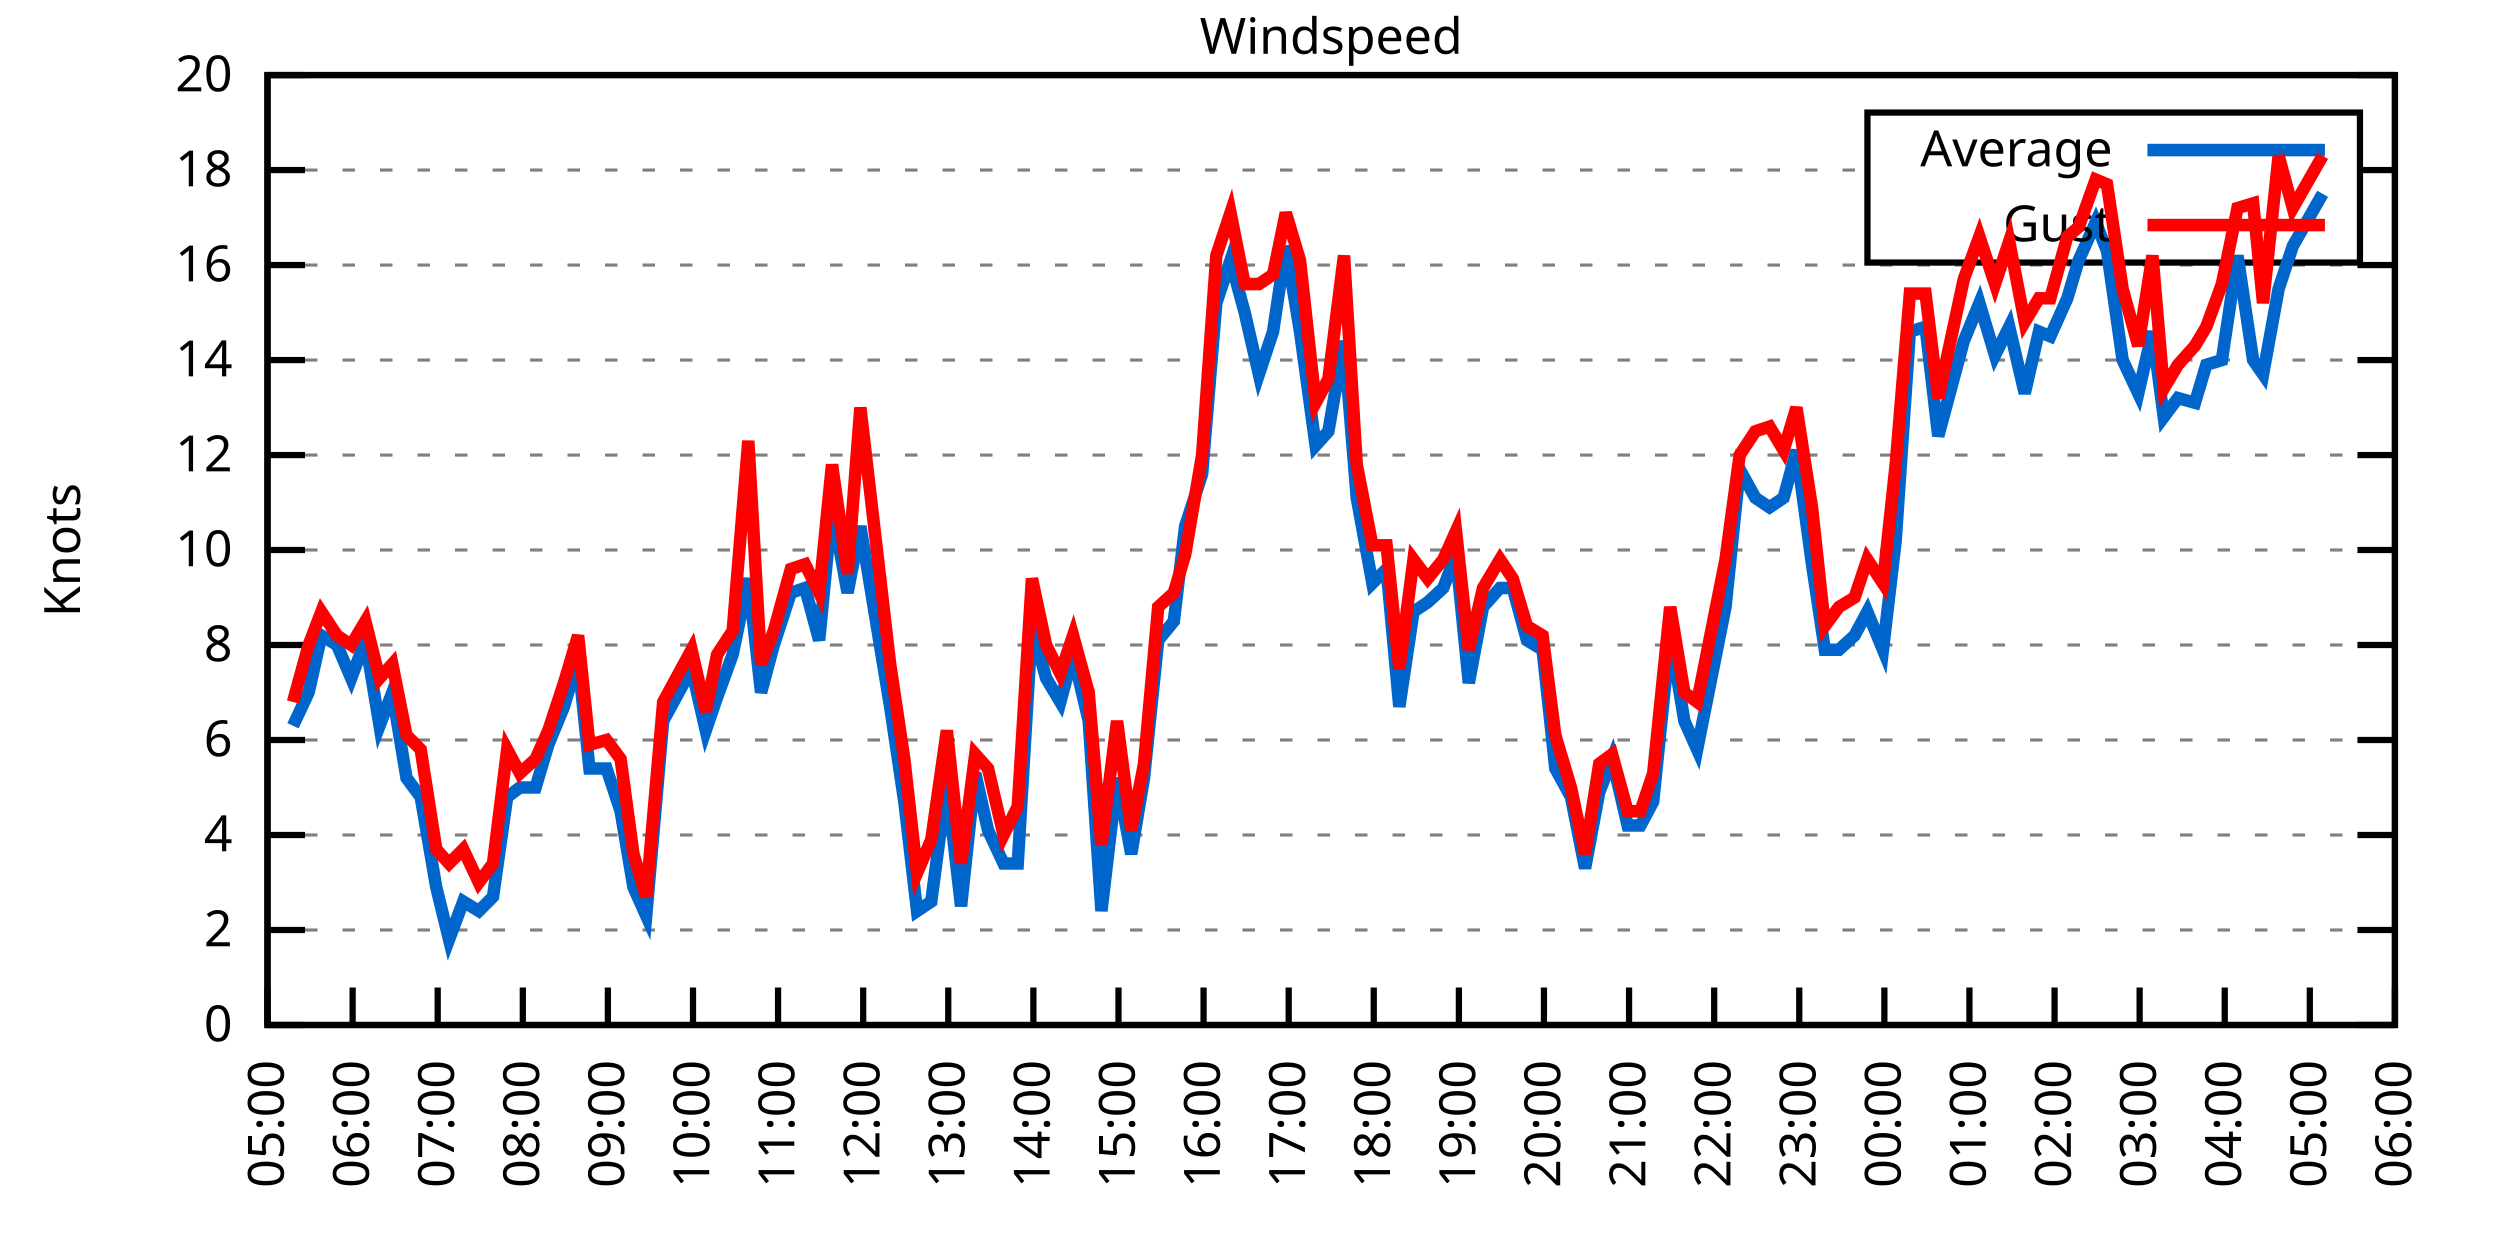
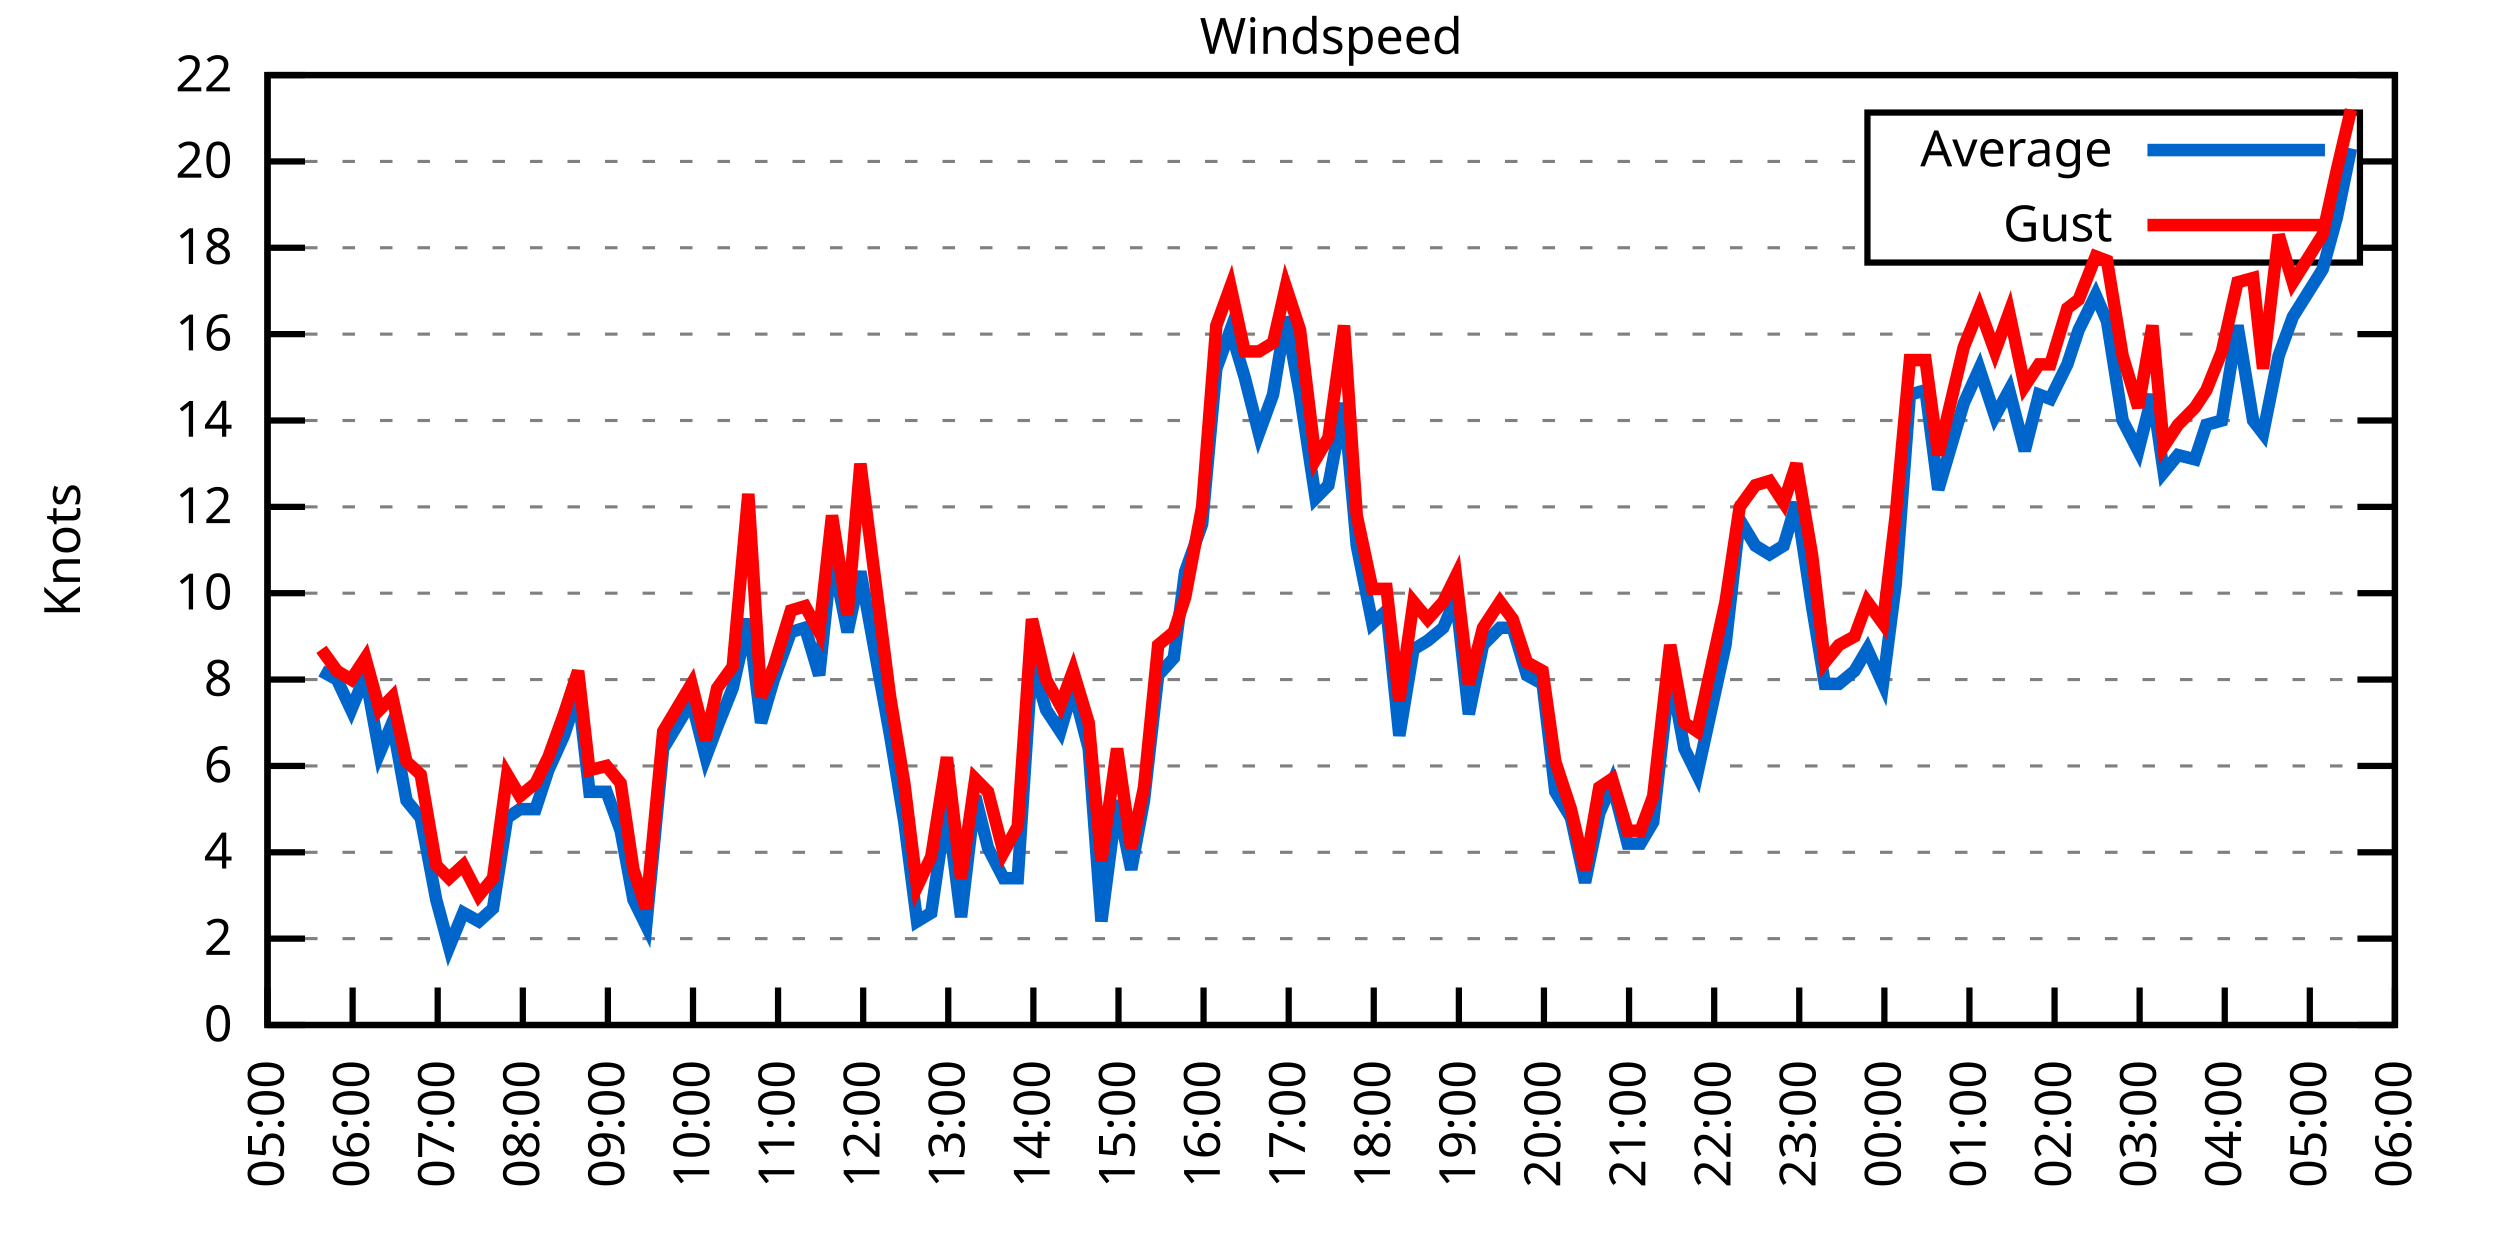
<svg xmlns="http://www.w3.org/2000/svg" xmlns:xlink="http://www.w3.org/1999/xlink" width="400" height="200" viewBox="0 0 400 200">
  <g id="gnuplot_canvas">
    <rect x="0" y="0" width="400" height="200" fill="none" />
    <defs>
      <circle id="gpDot" r="0.5" stroke-width="0.5" stroke="currentColor" />
      <path id="gpPt0" stroke-width="0.333" stroke="currentColor" d="M-1,0 h2 M0,-1 v2" />
      <path id="gpPt1" stroke-width="0.333" stroke="currentColor" d="M-1,-1 L1,1 M1,-1 L-1,1" />
      <path id="gpPt2" stroke-width="0.333" stroke="currentColor" d="M-1,0 L1,0 M0,-1 L0,1 M-1,-1 L1,1 M-1,1 L1,-1" />
      <rect id="gpPt3" stroke-width="0.333" stroke="currentColor" x="-1" y="-1" width="2" height="2" />
      <rect id="gpPt4" stroke-width="0.333" stroke="currentColor" fill="currentColor" x="-1" y="-1" width="2" height="2" />
      <circle id="gpPt5" stroke-width="0.333" stroke="currentColor" cx="0" cy="0" r="1" />
      <use xlink:href="#gpPt5" id="gpPt6" fill="currentColor" stroke="none" />
      <path id="gpPt7" stroke-width="0.333" stroke="currentColor" d="M0,-1.33 L-1.33,0.67 L1.33,0.67 z" />
      <use xlink:href="#gpPt7" id="gpPt8" fill="currentColor" stroke="none" />
      <use xlink:href="#gpPt7" id="gpPt9" stroke="currentColor" transform="rotate(180)" />
      <use xlink:href="#gpPt9" id="gpPt10" fill="currentColor" stroke="none" />
      <use xlink:href="#gpPt3" id="gpPt11" stroke="currentColor" transform="rotate(45)" />
      <use xlink:href="#gpPt11" id="gpPt12" fill="currentColor" stroke="none" />
      <path id="gpPt13" stroke-width="0.333" stroke="currentColor" d="M0,1.330 L1.265,0.411 L0.782,-1.067 L-0.782,-1.076 L-1.265,0.411 z" />
      <use xlink:href="#gpPt13" id="gpPt14" fill="currentColor" stroke="none" />
      <filter id="textbox" filterUnits="objectBoundingBox" x="0" y="0" height="1" width="1">
        <feFlood flood-color="white" flood-opacity="1" result="bgnd" />
        <feComposite in="SourceGraphic" in2="bgnd" operator="atop" />
      </filter>
      <filter id="greybox" filterUnits="objectBoundingBox" x="0" y="0" height="1" width="1">
        <feFlood flood-color="lightgrey" flood-opacity="1" result="grey" />
        <feComposite in="SourceGraphic" in2="grey" operator="atop" />
      </filter>
    </defs>
    <g fill="none" color="white" stroke="currentColor" stroke-width="1.00" stroke-linecap="butt" stroke-linejoin="miter">
</g>
    <g fill="none" color="black" stroke="currentColor" stroke-width="1.00" stroke-linecap="butt" stroke-linejoin="miter">
      <g stroke="none" shape-rendering="crispEdges">
        <polygon fill="rgb(255, 255, 255)" points="42.80,164.00 383.18,164.00 383.18,12.02 42.80,12.02 " />
      </g>
    </g>
    <g fill="none" color="black" stroke="currentColor" stroke-width="1.00" stroke-linecap="butt" stroke-linejoin="miter">
</g>
    <g fill="none" color="black" stroke="black" stroke-width="0.50" stroke-linecap="butt" stroke-linejoin="miter">
</g>
    <g fill="none" color="gray" stroke="currentColor" stroke-width="0.50" stroke-linecap="butt" stroke-linejoin="miter">
      <path stroke="gray" stroke-dasharray="2,4" class="gridline" d="M42.80,164.00 L383.19,164.00  " />
    </g>
    <g fill="none" color="gray" stroke="gray" stroke-width="1.00" stroke-linecap="butt" stroke-linejoin="miter">
</g>
    <g fill="none" color="black" stroke="currentColor" stroke-width="1.00" stroke-linecap="butt" stroke-linejoin="miter">
      <path stroke="black" d="M42.80,164.00 L48.80,164.00 M383.19,164.00 L377.19,164.00  " />
      <g transform="translate(37.20,166.60)" stroke="none" fill="black" font-family="Sans" font-size="8.00" text-anchor="end">
        <text>
          <tspan font-family="Sans"> 0</tspan>
        </text>
      </g>
    </g>
    <g fill="none" color="black" stroke="currentColor" stroke-width="1.00" stroke-linecap="butt" stroke-linejoin="miter">
</g>
    <g fill="none" color="black" stroke="black" stroke-width="0.50" stroke-linecap="butt" stroke-linejoin="miter">
</g>
    <g fill="none" color="gray" stroke="currentColor" stroke-width="0.50" stroke-linecap="butt" stroke-linejoin="miter">
-       <path stroke="gray" stroke-dasharray="2,4" class="gridline" d="M42.80,148.80 L383.19,148.80  " />
-     </g>
-     <g fill="none" color="gray" stroke="gray" stroke-width="1.00" stroke-linecap="butt" stroke-linejoin="miter">
- </g>
-     <g fill="none" color="black" stroke="currentColor" stroke-width="1.00" stroke-linecap="butt" stroke-linejoin="miter">
-       <path stroke="black" d="M42.80,148.80 L48.80,148.80 M383.19,148.80 L377.19,148.80  " />
-       <g transform="translate(37.20,151.40)" stroke="none" fill="black" font-family="Sans" font-size="8.00" text-anchor="end">
+       <path stroke="gray" stroke-dasharray="2,4" class="gridline" d="M42.80,150.18 L383.19,150.18  " />
+     </g>
+     <g fill="none" color="gray" stroke="gray" stroke-width="1.00" stroke-linecap="butt" stroke-linejoin="miter">
+ </g>
+     <g fill="none" color="black" stroke="currentColor" stroke-width="1.00" stroke-linecap="butt" stroke-linejoin="miter">
+       <path stroke="black" d="M42.80,150.18 L48.80,150.18 M383.19,150.18 L377.19,150.18  " />
+       <g transform="translate(37.20,152.78)" stroke="none" fill="black" font-family="Sans" font-size="8.00" text-anchor="end">
        <text>
          <tspan font-family="Sans"> 2</tspan>
        </text>
      </g>
    </g>
    <g fill="none" color="black" stroke="currentColor" stroke-width="1.00" stroke-linecap="butt" stroke-linejoin="miter">
</g>
    <g fill="none" color="black" stroke="black" stroke-width="0.50" stroke-linecap="butt" stroke-linejoin="miter">
</g>
    <g fill="none" color="gray" stroke="currentColor" stroke-width="0.50" stroke-linecap="butt" stroke-linejoin="miter">
-       <path stroke="gray" stroke-dasharray="2,4" class="gridline" d="M42.80,133.60 L383.19,133.60  " />
-     </g>
-     <g fill="none" color="gray" stroke="gray" stroke-width="1.00" stroke-linecap="butt" stroke-linejoin="miter">
- </g>
-     <g fill="none" color="black" stroke="currentColor" stroke-width="1.00" stroke-linecap="butt" stroke-linejoin="miter">
-       <path stroke="black" d="M42.80,133.60 L48.80,133.60 M383.19,133.60 L377.19,133.60  " />
-       <g transform="translate(37.20,136.20)" stroke="none" fill="black" font-family="Sans" font-size="8.00" text-anchor="end">
+       <path stroke="gray" stroke-dasharray="2,4" class="gridline" d="M42.80,136.37 L383.19,136.37  " />
+     </g>
+     <g fill="none" color="gray" stroke="gray" stroke-width="1.00" stroke-linecap="butt" stroke-linejoin="miter">
+ </g>
+     <g fill="none" color="black" stroke="currentColor" stroke-width="1.00" stroke-linecap="butt" stroke-linejoin="miter">
+       <path stroke="black" d="M42.80,136.37 L48.80,136.37 M383.19,136.37 L377.19,136.37  " />
+       <g transform="translate(37.20,138.97)" stroke="none" fill="black" font-family="Sans" font-size="8.00" text-anchor="end">
        <text>
          <tspan font-family="Sans"> 4</tspan>
        </text>
      </g>
    </g>
    <g fill="none" color="black" stroke="currentColor" stroke-width="1.00" stroke-linecap="butt" stroke-linejoin="miter">
</g>
    <g fill="none" color="black" stroke="black" stroke-width="0.50" stroke-linecap="butt" stroke-linejoin="miter">
</g>
    <g fill="none" color="gray" stroke="currentColor" stroke-width="0.50" stroke-linecap="butt" stroke-linejoin="miter">
-       <path stroke="gray" stroke-dasharray="2,4" class="gridline" d="M42.80,118.40 L383.19,118.40  " />
-     </g>
-     <g fill="none" color="gray" stroke="gray" stroke-width="1.00" stroke-linecap="butt" stroke-linejoin="miter">
- </g>
-     <g fill="none" color="black" stroke="currentColor" stroke-width="1.00" stroke-linecap="butt" stroke-linejoin="miter">
-       <path stroke="black" d="M42.80,118.40 L48.80,118.40 M383.19,118.40 L377.19,118.40  " />
-       <g transform="translate(37.20,121.00)" stroke="none" fill="black" font-family="Sans" font-size="8.00" text-anchor="end">
+       <path stroke="gray" stroke-dasharray="2,4" class="gridline" d="M42.80,122.55 L383.19,122.55  " />
+     </g>
+     <g fill="none" color="gray" stroke="gray" stroke-width="1.00" stroke-linecap="butt" stroke-linejoin="miter">
+ </g>
+     <g fill="none" color="black" stroke="currentColor" stroke-width="1.00" stroke-linecap="butt" stroke-linejoin="miter">
+       <path stroke="black" d="M42.80,122.55 L48.80,122.55 M383.19,122.55 L377.19,122.55  " />
+       <g transform="translate(37.20,125.15)" stroke="none" fill="black" font-family="Sans" font-size="8.00" text-anchor="end">
        <text>
          <tspan font-family="Sans"> 6</tspan>
        </text>
      </g>
    </g>
    <g fill="none" color="black" stroke="currentColor" stroke-width="1.00" stroke-linecap="butt" stroke-linejoin="miter">
</g>
    <g fill="none" color="black" stroke="black" stroke-width="0.50" stroke-linecap="butt" stroke-linejoin="miter">
</g>
    <g fill="none" color="gray" stroke="currentColor" stroke-width="0.50" stroke-linecap="butt" stroke-linejoin="miter">
-       <path stroke="gray" stroke-dasharray="2,4" class="gridline" d="M42.80,103.20 L383.19,103.20  " />
-     </g>
-     <g fill="none" color="gray" stroke="gray" stroke-width="1.00" stroke-linecap="butt" stroke-linejoin="miter">
- </g>
-     <g fill="none" color="black" stroke="currentColor" stroke-width="1.00" stroke-linecap="butt" stroke-linejoin="miter">
-       <path stroke="black" d="M42.80,103.20 L48.80,103.20 M383.19,103.20 L377.19,103.20  " />
-       <g transform="translate(37.20,105.80)" stroke="none" fill="black" font-family="Sans" font-size="8.00" text-anchor="end">
+       <path stroke="gray" stroke-dasharray="2,4" class="gridline" d="M42.80,108.73 L383.19,108.73  " />
+     </g>
+     <g fill="none" color="gray" stroke="gray" stroke-width="1.00" stroke-linecap="butt" stroke-linejoin="miter">
+ </g>
+     <g fill="none" color="black" stroke="currentColor" stroke-width="1.00" stroke-linecap="butt" stroke-linejoin="miter">
+       <path stroke="black" d="M42.80,108.73 L48.80,108.73 M383.19,108.73 L377.19,108.73  " />
+       <g transform="translate(37.20,111.33)" stroke="none" fill="black" font-family="Sans" font-size="8.00" text-anchor="end">
        <text>
          <tspan font-family="Sans"> 8</tspan>
        </text>
      </g>
    </g>
    <g fill="none" color="black" stroke="currentColor" stroke-width="1.00" stroke-linecap="butt" stroke-linejoin="miter">
</g>
    <g fill="none" color="black" stroke="black" stroke-width="0.50" stroke-linecap="butt" stroke-linejoin="miter">
</g>
    <g fill="none" color="gray" stroke="currentColor" stroke-width="0.50" stroke-linecap="butt" stroke-linejoin="miter">
-       <path stroke="gray" stroke-dasharray="2,4" class="gridline" d="M42.80,88.00 L383.19,88.00  " />
-     </g>
-     <g fill="none" color="gray" stroke="gray" stroke-width="1.00" stroke-linecap="butt" stroke-linejoin="miter">
- </g>
-     <g fill="none" color="black" stroke="currentColor" stroke-width="1.00" stroke-linecap="butt" stroke-linejoin="miter">
-       <path stroke="black" d="M42.80,88.00 L48.80,88.00 M383.19,88.00 L377.19,88.00  " />
-       <g transform="translate(37.20,90.60)" stroke="none" fill="black" font-family="Sans" font-size="8.00" text-anchor="end">
+       <path stroke="gray" stroke-dasharray="2,4" class="gridline" d="M42.80,94.91 L383.19,94.91  " />
+     </g>
+     <g fill="none" color="gray" stroke="gray" stroke-width="1.00" stroke-linecap="butt" stroke-linejoin="miter">
+ </g>
+     <g fill="none" color="black" stroke="currentColor" stroke-width="1.00" stroke-linecap="butt" stroke-linejoin="miter">
+       <path stroke="black" d="M42.80,94.91 L48.80,94.91 M383.19,94.91 L377.19,94.91  " />
+       <g transform="translate(37.20,97.51)" stroke="none" fill="black" font-family="Sans" font-size="8.00" text-anchor="end">
        <text>
          <tspan font-family="Sans"> 10</tspan>
        </text>
      </g>
    </g>
    <g fill="none" color="black" stroke="currentColor" stroke-width="1.00" stroke-linecap="butt" stroke-linejoin="miter">
</g>
    <g fill="none" color="black" stroke="black" stroke-width="0.50" stroke-linecap="butt" stroke-linejoin="miter">
</g>
    <g fill="none" color="gray" stroke="currentColor" stroke-width="0.50" stroke-linecap="butt" stroke-linejoin="miter">
-       <path stroke="gray" stroke-dasharray="2,4" class="gridline" d="M42.80,72.81 L383.19,72.81  " />
-     </g>
-     <g fill="none" color="gray" stroke="gray" stroke-width="1.00" stroke-linecap="butt" stroke-linejoin="miter">
- </g>
-     <g fill="none" color="black" stroke="currentColor" stroke-width="1.00" stroke-linecap="butt" stroke-linejoin="miter">
-       <path stroke="black" d="M42.80,72.81 L48.80,72.81 M383.19,72.81 L377.19,72.81  " />
-       <g transform="translate(37.20,75.41)" stroke="none" fill="black" font-family="Sans" font-size="8.00" text-anchor="end">
+       <path stroke="gray" stroke-dasharray="2,4" class="gridline" d="M42.80,81.10 L383.19,81.10  " />
+     </g>
+     <g fill="none" color="gray" stroke="gray" stroke-width="1.00" stroke-linecap="butt" stroke-linejoin="miter">
+ </g>
+     <g fill="none" color="black" stroke="currentColor" stroke-width="1.00" stroke-linecap="butt" stroke-linejoin="miter">
+       <path stroke="black" d="M42.80,81.10 L48.80,81.10 M383.19,81.10 L377.19,81.10  " />
+       <g transform="translate(37.20,83.70)" stroke="none" fill="black" font-family="Sans" font-size="8.00" text-anchor="end">
        <text>
          <tspan font-family="Sans"> 12</tspan>
        </text>
      </g>
    </g>
    <g fill="none" color="black" stroke="currentColor" stroke-width="1.00" stroke-linecap="butt" stroke-linejoin="miter">
</g>
    <g fill="none" color="black" stroke="black" stroke-width="0.50" stroke-linecap="butt" stroke-linejoin="miter">
</g>
    <g fill="none" color="gray" stroke="currentColor" stroke-width="0.50" stroke-linecap="butt" stroke-linejoin="miter">
-       <path stroke="gray" stroke-dasharray="2,4" class="gridline" d="M42.80,57.61 L383.19,57.61  " />
-     </g>
-     <g fill="none" color="gray" stroke="gray" stroke-width="1.00" stroke-linecap="butt" stroke-linejoin="miter">
- </g>
-     <g fill="none" color="black" stroke="currentColor" stroke-width="1.00" stroke-linecap="butt" stroke-linejoin="miter">
-       <path stroke="black" d="M42.80,57.61 L48.80,57.61 M383.19,57.61 L377.19,57.61  " />
-       <g transform="translate(37.20,60.21)" stroke="none" fill="black" font-family="Sans" font-size="8.00" text-anchor="end">
+       <path stroke="gray" stroke-dasharray="2,4" class="gridline" d="M42.80,67.28 L383.19,67.28  " />
+     </g>
+     <g fill="none" color="gray" stroke="gray" stroke-width="1.00" stroke-linecap="butt" stroke-linejoin="miter">
+ </g>
+     <g fill="none" color="black" stroke="currentColor" stroke-width="1.00" stroke-linecap="butt" stroke-linejoin="miter">
+       <path stroke="black" d="M42.80,67.28 L48.80,67.28 M383.19,67.28 L377.19,67.28  " />
+       <g transform="translate(37.20,69.88)" stroke="none" fill="black" font-family="Sans" font-size="8.00" text-anchor="end">
        <text>
          <tspan font-family="Sans"> 14</tspan>
        </text>
      </g>
    </g>
    <g fill="none" color="black" stroke="currentColor" stroke-width="1.00" stroke-linecap="butt" stroke-linejoin="miter">
</g>
    <g fill="none" color="black" stroke="black" stroke-width="0.50" stroke-linecap="butt" stroke-linejoin="miter">
</g>
    <g fill="none" color="gray" stroke="currentColor" stroke-width="0.50" stroke-linecap="butt" stroke-linejoin="miter">
-       <path stroke="gray" stroke-dasharray="2,4" class="gridline" d="M42.80,42.41 L383.19,42.41  " />
-     </g>
-     <g fill="none" color="gray" stroke="gray" stroke-width="1.00" stroke-linecap="butt" stroke-linejoin="miter">
- </g>
-     <g fill="none" color="black" stroke="currentColor" stroke-width="1.00" stroke-linecap="butt" stroke-linejoin="miter">
-       <path stroke="black" d="M42.80,42.41 L48.80,42.41 M383.19,42.41 L377.19,42.41  " />
-       <g transform="translate(37.20,45.01)" stroke="none" fill="black" font-family="Sans" font-size="8.00" text-anchor="end">
+       <path stroke="gray" stroke-dasharray="2,4" class="gridline" d="M42.80,53.46 L383.19,53.46  " />
+     </g>
+     <g fill="none" color="gray" stroke="gray" stroke-width="1.00" stroke-linecap="butt" stroke-linejoin="miter">
+ </g>
+     <g fill="none" color="black" stroke="currentColor" stroke-width="1.00" stroke-linecap="butt" stroke-linejoin="miter">
+       <path stroke="black" d="M42.80,53.46 L48.80,53.46 M383.19,53.46 L377.19,53.46  " />
+       <g transform="translate(37.20,56.06)" stroke="none" fill="black" font-family="Sans" font-size="8.00" text-anchor="end">
        <text>
          <tspan font-family="Sans"> 16</tspan>
        </text>
      </g>
    </g>
    <g fill="none" color="black" stroke="currentColor" stroke-width="1.00" stroke-linecap="butt" stroke-linejoin="miter">
</g>
    <g fill="none" color="black" stroke="black" stroke-width="0.50" stroke-linecap="butt" stroke-linejoin="miter">
</g>
    <g fill="none" color="gray" stroke="currentColor" stroke-width="0.50" stroke-linecap="butt" stroke-linejoin="miter">
-       <path stroke="gray" stroke-dasharray="2,4" class="gridline" d="M42.80,27.21 L298.79,27.21 M377.59,27.21 L383.19,27.21  " />
-     </g>
-     <g fill="none" color="gray" stroke="gray" stroke-width="1.00" stroke-linecap="butt" stroke-linejoin="miter">
- </g>
-     <g fill="none" color="black" stroke="currentColor" stroke-width="1.00" stroke-linecap="butt" stroke-linejoin="miter">
-       <path stroke="black" d="M42.80,27.21 L48.80,27.21 M383.19,27.21 L377.19,27.21  " />
-       <g transform="translate(37.20,29.81)" stroke="none" fill="black" font-family="Sans" font-size="8.00" text-anchor="end">
+       <path stroke="gray" stroke-dasharray="2,4" class="gridline" d="M42.80,39.64 L298.79,39.64 M377.59,39.64 L383.19,39.64  " />
+     </g>
+     <g fill="none" color="gray" stroke="gray" stroke-width="1.00" stroke-linecap="butt" stroke-linejoin="miter">
+ </g>
+     <g fill="none" color="black" stroke="currentColor" stroke-width="1.00" stroke-linecap="butt" stroke-linejoin="miter">
+       <path stroke="black" d="M42.80,39.64 L48.80,39.64 M383.19,39.64 L377.19,39.64  " />
+       <g transform="translate(37.20,42.24)" stroke="none" fill="black" font-family="Sans" font-size="8.00" text-anchor="end">
        <text>
          <tspan font-family="Sans"> 18</tspan>
+         </text>
+       </g>
+     </g>
+     <g fill="none" color="black" stroke="currentColor" stroke-width="1.00" stroke-linecap="butt" stroke-linejoin="miter">
+ </g>
+     <g fill="none" color="black" stroke="black" stroke-width="0.50" stroke-linecap="butt" stroke-linejoin="miter">
+ </g>
+     <g fill="none" color="gray" stroke="currentColor" stroke-width="0.50" stroke-linecap="butt" stroke-linejoin="miter">
+       <path stroke="gray" stroke-dasharray="2,4" class="gridline" d="M42.80,25.83 L298.79,25.83 M377.59,25.83 L383.19,25.83  " />
+     </g>
+     <g fill="none" color="gray" stroke="gray" stroke-width="1.00" stroke-linecap="butt" stroke-linejoin="miter">
+ </g>
+     <g fill="none" color="black" stroke="currentColor" stroke-width="1.00" stroke-linecap="butt" stroke-linejoin="miter">
+       <path stroke="black" d="M42.80,25.83 L48.80,25.83 M383.19,25.83 L377.19,25.83  " />
+       <g transform="translate(37.20,28.43)" stroke="none" fill="black" font-family="Sans" font-size="8.00" text-anchor="end">
+         <text>
+           <tspan font-family="Sans"> 20</tspan>
        </text>
      </g>
    </g>
    <g fill="none" color="black" stroke="currentColor" stroke-width="1.00" stroke-linecap="butt" stroke-linejoin="miter">
</g>
    <g fill="none" color="black" stroke="black" stroke-width="0.50" stroke-linecap="butt" stroke-linejoin="miter">
</g>
    <g fill="none" color="gray" stroke="currentColor" stroke-width="0.50" stroke-linecap="butt" stroke-linejoin="miter">
      <path stroke="gray" stroke-dasharray="2,4" class="gridline" d="M42.80,12.01 L383.19,12.01  " />
    </g>
    <g fill="none" color="gray" stroke="gray" stroke-width="1.00" stroke-linecap="butt" stroke-linejoin="miter">
</g>
    <g fill="none" color="black" stroke="currentColor" stroke-width="1.00" stroke-linecap="butt" stroke-linejoin="miter">
      <path stroke="black" d="M42.80,12.01 L48.80,12.01 M383.19,12.01 L377.19,12.01  " />
      <g transform="translate(37.20,14.61)" stroke="none" fill="black" font-family="Sans" font-size="8.00" text-anchor="end">
        <text>
-           <tspan font-family="Sans"> 20</tspan>
+           <tspan font-family="Sans"> 22</tspan>
        </text>
      </g>
    </g>
    <g fill="none" color="black" stroke="currentColor" stroke-width="1.00" stroke-linecap="butt" stroke-linejoin="miter">
      <path stroke="black" d="M42.80,164.00 L42.80,158.00  " />
      <g transform="translate(45.40,169.60) rotate(270.00)" stroke="none" fill="black" font-family="Sans" font-size="8.00" text-anchor="end">
        <text>
          <tspan font-family="Sans">05:00</tspan>
        </text>
      </g>
    </g>
    <g fill="none" color="black" stroke="currentColor" stroke-width="1.00" stroke-linecap="butt" stroke-linejoin="miter">
      <path stroke="black" d="M56.42,164.00 L56.42,158.00  " />
      <g transform="translate(59.02,169.60) rotate(270.00)" stroke="none" fill="black" font-family="Sans" font-size="8.00" text-anchor="end">
        <text>
          <tspan font-family="Sans">06:00</tspan>
        </text>
      </g>
    </g>
    <g fill="none" color="black" stroke="currentColor" stroke-width="1.00" stroke-linecap="butt" stroke-linejoin="miter">
      <path stroke="black" d="M70.03,164.00 L70.03,158.00  " />
      <g transform="translate(72.63,169.60) rotate(270.00)" stroke="none" fill="black" font-family="Sans" font-size="8.00" text-anchor="end">
        <text>
          <tspan font-family="Sans">07:00</tspan>
        </text>
      </g>
    </g>
    <g fill="none" color="black" stroke="currentColor" stroke-width="1.00" stroke-linecap="butt" stroke-linejoin="miter">
      <path stroke="black" d="M83.65,164.00 L83.65,158.00  " />
      <g transform="translate(86.25,169.60) rotate(270.00)" stroke="none" fill="black" font-family="Sans" font-size="8.00" text-anchor="end">
        <text>
          <tspan font-family="Sans">08:00</tspan>
        </text>
      </g>
    </g>
    <g fill="none" color="black" stroke="currentColor" stroke-width="1.00" stroke-linecap="butt" stroke-linejoin="miter">
      <path stroke="black" d="M97.26,164.00 L97.26,158.00  " />
      <g transform="translate(99.86,169.60) rotate(270.00)" stroke="none" fill="black" font-family="Sans" font-size="8.00" text-anchor="end">
        <text>
          <tspan font-family="Sans">09:00</tspan>
        </text>
      </g>
    </g>
    <g fill="none" color="black" stroke="currentColor" stroke-width="1.00" stroke-linecap="butt" stroke-linejoin="miter">
      <path stroke="black" d="M110.88,164.00 L110.88,158.00  " />
      <g transform="translate(113.48,169.60) rotate(270.00)" stroke="none" fill="black" font-family="Sans" font-size="8.00" text-anchor="end">
        <text>
          <tspan font-family="Sans">10:00</tspan>
        </text>
      </g>
    </g>
    <g fill="none" color="black" stroke="currentColor" stroke-width="1.00" stroke-linecap="butt" stroke-linejoin="miter">
      <path stroke="black" d="M124.49,164.00 L124.49,158.00  " />
      <g transform="translate(127.09,169.60) rotate(270.00)" stroke="none" fill="black" font-family="Sans" font-size="8.00" text-anchor="end">
        <text>
          <tspan font-family="Sans">11:00</tspan>
        </text>
      </g>
    </g>
    <g fill="none" color="black" stroke="currentColor" stroke-width="1.00" stroke-linecap="butt" stroke-linejoin="miter">
      <path stroke="black" d="M138.11,164.00 L138.11,158.00  " />
      <g transform="translate(140.71,169.60) rotate(270.00)" stroke="none" fill="black" font-family="Sans" font-size="8.00" text-anchor="end">
        <text>
          <tspan font-family="Sans">12:00</tspan>
        </text>
      </g>
    </g>
    <g fill="none" color="black" stroke="currentColor" stroke-width="1.00" stroke-linecap="butt" stroke-linejoin="miter">
      <path stroke="black" d="M151.72,164.00 L151.72,158.00  " />
      <g transform="translate(154.32,169.60) rotate(270.00)" stroke="none" fill="black" font-family="Sans" font-size="8.00" text-anchor="end">
        <text>
          <tspan font-family="Sans">13:00</tspan>
        </text>
      </g>
    </g>
    <g fill="none" color="black" stroke="currentColor" stroke-width="1.00" stroke-linecap="butt" stroke-linejoin="miter">
      <path stroke="black" d="M165.34,164.00 L165.34,158.00  " />
      <g transform="translate(167.94,169.60) rotate(270.00)" stroke="none" fill="black" font-family="Sans" font-size="8.00" text-anchor="end">
        <text>
          <tspan font-family="Sans">14:00</tspan>
        </text>
      </g>
    </g>
    <g fill="none" color="black" stroke="currentColor" stroke-width="1.00" stroke-linecap="butt" stroke-linejoin="miter">
      <path stroke="black" d="M178.96,164.00 L178.96,158.00  " />
      <g transform="translate(181.56,169.60) rotate(270.00)" stroke="none" fill="black" font-family="Sans" font-size="8.00" text-anchor="end">
        <text>
          <tspan font-family="Sans">15:00</tspan>
        </text>
      </g>
    </g>
    <g fill="none" color="black" stroke="currentColor" stroke-width="1.00" stroke-linecap="butt" stroke-linejoin="miter">
      <path stroke="black" d="M192.57,164.00 L192.57,158.00  " />
      <g transform="translate(195.17,169.60) rotate(270.00)" stroke="none" fill="black" font-family="Sans" font-size="8.00" text-anchor="end">
        <text>
          <tspan font-family="Sans">16:00</tspan>
        </text>
      </g>
    </g>
    <g fill="none" color="black" stroke="currentColor" stroke-width="1.00" stroke-linecap="butt" stroke-linejoin="miter">
      <path stroke="black" d="M206.19,164.00 L206.19,158.00  " />
      <g transform="translate(208.79,169.60) rotate(270.00)" stroke="none" fill="black" font-family="Sans" font-size="8.00" text-anchor="end">
        <text>
          <tspan font-family="Sans">17:00</tspan>
        </text>
      </g>
    </g>
    <g fill="none" color="black" stroke="currentColor" stroke-width="1.00" stroke-linecap="butt" stroke-linejoin="miter">
      <path stroke="black" d="M219.80,164.00 L219.80,158.00  " />
      <g transform="translate(222.40,169.60) rotate(270.00)" stroke="none" fill="black" font-family="Sans" font-size="8.00" text-anchor="end">
        <text>
          <tspan font-family="Sans">18:00</tspan>
        </text>
      </g>
    </g>
    <g fill="none" color="black" stroke="currentColor" stroke-width="1.00" stroke-linecap="butt" stroke-linejoin="miter">
      <path stroke="black" d="M233.42,164.00 L233.42,158.00  " />
      <g transform="translate(236.02,169.60) rotate(270.00)" stroke="none" fill="black" font-family="Sans" font-size="8.00" text-anchor="end">
        <text>
          <tspan font-family="Sans">19:00</tspan>
        </text>
      </g>
    </g>
    <g fill="none" color="black" stroke="currentColor" stroke-width="1.00" stroke-linecap="butt" stroke-linejoin="miter">
      <path stroke="black" d="M247.03,164.00 L247.03,158.00  " />
      <g transform="translate(249.63,169.60) rotate(270.00)" stroke="none" fill="black" font-family="Sans" font-size="8.00" text-anchor="end">
        <text>
          <tspan font-family="Sans">20:00</tspan>
        </text>
      </g>
    </g>
    <g fill="none" color="black" stroke="currentColor" stroke-width="1.00" stroke-linecap="butt" stroke-linejoin="miter">
      <path stroke="black" d="M260.65,164.00 L260.65,158.00  " />
      <g transform="translate(263.25,169.60) rotate(270.00)" stroke="none" fill="black" font-family="Sans" font-size="8.00" text-anchor="end">
        <text>
          <tspan font-family="Sans">21:00</tspan>
        </text>
      </g>
    </g>
    <g fill="none" color="black" stroke="currentColor" stroke-width="1.00" stroke-linecap="butt" stroke-linejoin="miter">
      <path stroke="black" d="M274.27,164.00 L274.27,158.00  " />
      <g transform="translate(276.87,169.60) rotate(270.00)" stroke="none" fill="black" font-family="Sans" font-size="8.00" text-anchor="end">
        <text>
          <tspan font-family="Sans">22:00</tspan>
        </text>
      </g>
    </g>
    <g fill="none" color="black" stroke="currentColor" stroke-width="1.00" stroke-linecap="butt" stroke-linejoin="miter">
      <path stroke="black" d="M287.88,164.00 L287.88,158.00  " />
      <g transform="translate(290.48,169.60) rotate(270.00)" stroke="none" fill="black" font-family="Sans" font-size="8.00" text-anchor="end">
        <text>
          <tspan font-family="Sans">23:00</tspan>
        </text>
      </g>
    </g>
    <g fill="none" color="black" stroke="currentColor" stroke-width="1.00" stroke-linecap="butt" stroke-linejoin="miter">
      <path stroke="black" d="M301.50,164.00 L301.50,158.00  " />
      <g transform="translate(304.10,169.60) rotate(270.00)" stroke="none" fill="black" font-family="Sans" font-size="8.00" text-anchor="end">
        <text>
          <tspan font-family="Sans">00:00</tspan>
        </text>
      </g>
    </g>
    <g fill="none" color="black" stroke="currentColor" stroke-width="1.00" stroke-linecap="butt" stroke-linejoin="miter">
      <path stroke="black" d="M315.11,164.00 L315.11,158.00  " />
      <g transform="translate(317.71,169.60) rotate(270.00)" stroke="none" fill="black" font-family="Sans" font-size="8.00" text-anchor="end">
        <text>
          <tspan font-family="Sans">01:00</tspan>
        </text>
      </g>
    </g>
    <g fill="none" color="black" stroke="currentColor" stroke-width="1.00" stroke-linecap="butt" stroke-linejoin="miter">
      <path stroke="black" d="M328.73,164.00 L328.73,158.00  " />
      <g transform="translate(331.33,169.60) rotate(270.00)" stroke="none" fill="black" font-family="Sans" font-size="8.00" text-anchor="end">
        <text>
          <tspan font-family="Sans">02:00</tspan>
        </text>
      </g>
    </g>
    <g fill="none" color="black" stroke="currentColor" stroke-width="1.00" stroke-linecap="butt" stroke-linejoin="miter">
      <path stroke="black" d="M342.34,164.00 L342.34,158.00  " />
      <g transform="translate(344.94,169.60) rotate(270.00)" stroke="none" fill="black" font-family="Sans" font-size="8.00" text-anchor="end">
        <text>
          <tspan font-family="Sans">03:00</tspan>
        </text>
      </g>
    </g>
    <g fill="none" color="black" stroke="currentColor" stroke-width="1.00" stroke-linecap="butt" stroke-linejoin="miter">
      <path stroke="black" d="M355.96,164.00 L355.96,158.00  " />
      <g transform="translate(358.56,169.60) rotate(270.00)" stroke="none" fill="black" font-family="Sans" font-size="8.00" text-anchor="end">
        <text>
          <tspan font-family="Sans">04:00</tspan>
        </text>
      </g>
    </g>
    <g fill="none" color="black" stroke="currentColor" stroke-width="1.00" stroke-linecap="butt" stroke-linejoin="miter">
      <path stroke="black" d="M369.57,164.00 L369.57,158.00  " />
      <g transform="translate(372.17,169.60) rotate(270.00)" stroke="none" fill="black" font-family="Sans" font-size="8.00" text-anchor="end">
        <text>
          <tspan font-family="Sans">05:00</tspan>
        </text>
      </g>
    </g>
    <g fill="none" color="black" stroke="currentColor" stroke-width="1.00" stroke-linecap="butt" stroke-linejoin="miter">
      <path stroke="black" d="M383.19,164.00 L383.19,158.00  " />
      <g transform="translate(385.79,169.60) rotate(270.00)" stroke="none" fill="black" font-family="Sans" font-size="8.00" text-anchor="end">
        <text>
          <tspan font-family="Sans">06:00</tspan>
        </text>
      </g>
    </g>
    <g fill="none" color="black" stroke="currentColor" stroke-width="1.00" stroke-linecap="butt" stroke-linejoin="miter">
</g>
    <g fill="none" color="black" stroke="currentColor" stroke-width="1.00" stroke-linecap="butt" stroke-linejoin="miter">
      <path stroke="black" d="M42.80,12.01 L42.80,164.00 L383.19,164.00 L383.19,12.01 L42.80,12.01 Z  " />
    </g>
    <g fill="none" color="black" stroke="currentColor" stroke-width="1.00" stroke-linecap="butt" stroke-linejoin="miter">
</g>
    <g fill="none" color="black" stroke="currentColor" stroke-width="1.00" stroke-linecap="butt" stroke-linejoin="miter">
      <path stroke="black" d="M298.79,42.01 L298.79,18.01 L377.59,18.01 L377.59,42.01 L298.79,42.01 Z  " />
    </g>
    <g id="Windspeed_plot_1">
      <g fill="none" color="white" stroke="black" stroke-width="2.00" stroke-linecap="butt" stroke-linejoin="miter">
</g>
      <g fill="none" color="black" stroke="currentColor" stroke-width="2.00" stroke-linecap="butt" stroke-linejoin="miter">
        <g transform="translate(337.99,26.61)" stroke="none" fill="black" font-family="Sans" font-size="8.00" text-anchor="end">
          <text>
            <tspan font-family="Sans">Average</tspan>
          </text>
        </g>
      </g>
      <g fill="none" color="black" stroke="currentColor" stroke-width="2.00" stroke-linecap="butt" stroke-linejoin="miter">
-         <path stroke="rgb(  0, 102, 204)" d="M343.59,24.01 L371.99,24.01 M46.88,116.12 L49.38,110.80 L51.42,101.68 L53.92,103.20 L56.19,108.52 L58.46,102.44   L60.73,116.12 L62.77,110.80 L65.04,124.48 L67.31,127.52 L69.80,141.96 L71.85,150.32 L74.12,144.24 L76.61,145.76   L78.88,143.48 L81.15,127.52 L83.19,126.00 L85.69,126.00 L87.73,119.16 L90.23,113.08 L92.50,105.48 L94.31,122.96   L97.04,122.96 L99.30,129.80 L101.35,141.96 L103.39,146.52 L106.11,115.36 L110.65,107.00 L112.92,116.88 L114.74,111.56   L117.23,104.72 L119.73,92.56 L121.77,110.80 L123.81,103.20 L126.54,94.84 L128.81,94.08 L131.07,102.44 L133.12,81.17   L135.61,94.84 L137.66,84.21 L142.42,113.08 L144.69,128.28 L146.73,145.76 L149.00,144.24 L151.50,125.24 L153.77,145.00   L156.04,123.72 L158.08,132.84 L160.57,138.16 L162.84,138.16 L165.11,100.16 L167.38,108.52 L169.65,112.32 L171.69,104.72   L174.19,115.36 L176.23,145.76 L178.73,124.48 L181.00,136.64 L183.04,124.48 L185.31,102.44 L187.81,99.40 L189.62,84.21   L192.34,75.85 L194.61,48.49 L196.88,41.65 L199.15,50.01 L201.42,59.89 L203.69,53.05 L205.73,39.37 L208.00,53.05   L210.50,71.29 L212.54,69.01 L215.04,54.57 L217.08,79.65 L219.58,93.32 L221.85,91.04 L223.89,113.08 L226.16,97.88   L228.43,96.36 L230.92,94.08 L232.96,88.76 L235.01,109.28 L237.28,97.12 L240.00,94.08 L242.04,94.08 L244.31,102.44   L246.81,103.96 L248.85,122.96 L251.35,127.52 L253.61,138.92 L255.88,126.76 L257.93,121.44 L260.42,132.08 L262.47,132.08   L264.51,128.28 L267.23,101.68 L269.50,115.36 L271.54,119.92 L276.08,97.12 L278.35,75.09 L280.85,79.65 L283.12,81.17   L285.38,79.65 L287.43,72.05 L289.92,90.28 L291.97,103.96 L294.23,103.96 L296.73,101.68 L298.77,97.88 L301.27,103.96   L303.31,86.49 L305.58,53.05 L308.08,52.29 L310.12,69.77 L314.20,54.57 L316.70,48.49 L319.20,56.85 L321.47,52.29   L323.96,62.93 L326.23,53.05 L328.05,53.81 L330.77,47.73 L332.59,41.65 L335.31,35.57 L337.12,40.13 L339.62,57.61   L342.12,62.93 L344.39,53.05 L346.20,66.73 L348.47,63.69 L351.19,64.45 L353.01,58.37 L355.50,57.61 L358.00,40.89   L360.50,57.61 L362.09,59.89 L364.58,46.21 L366.85,39.37 L371.62,31.01  " />
+         <path stroke="rgb(  0, 102, 204)" d="M343.59,24.01 L371.99,24.01 M51.42,107.35 L53.92,108.73 L56.19,113.57 L58.46,108.04 L60.73,120.48 L62.77,115.64   L65.04,128.08 L67.31,130.84 L69.80,143.96 L71.85,151.56 L74.12,146.04 L76.61,147.42 L78.88,145.35 L81.15,130.84   L83.19,129.46 L85.69,129.46 L87.73,123.24 L90.23,117.71 L92.50,110.80 L94.31,126.69 L97.04,126.69 L99.30,132.91   L101.35,143.96 L103.39,148.11 L106.11,119.78 L110.65,112.19 L112.92,121.17 L114.74,116.33 L117.23,110.11 L119.73,99.06   L121.77,115.64 L123.81,108.73 L126.54,101.13 L128.81,100.44 L131.07,108.04 L133.12,88.70 L135.61,101.13 L137.66,91.46   L142.42,117.71 L144.69,131.53 L146.73,147.42 L149.00,146.04 L151.50,128.77 L153.77,146.73 L156.04,127.38 L158.08,135.67   L160.57,140.51 L162.84,140.51 L165.11,105.97 L167.38,113.57 L169.65,117.02 L171.69,110.11 L174.19,119.78 L176.23,147.42   L178.73,128.08 L181.00,139.13 L183.04,128.08 L185.31,108.04 L187.81,105.28 L189.62,91.46 L192.34,83.86 L194.61,58.99   L196.88,52.77 L199.15,60.37 L201.42,69.35 L203.69,63.13 L205.73,50.70 L208.00,63.13 L210.50,79.71 L212.54,77.64   L215.04,64.52 L217.08,87.31 L219.58,99.75 L221.85,97.68 L223.89,117.71 L226.16,103.89 L228.43,102.51 L230.92,100.44   L232.96,95.60 L235.01,114.26 L237.28,103.20 L240.00,100.44 L242.04,100.44 L244.31,108.04 L246.81,109.42 L248.85,126.69   L251.35,130.84 L253.61,141.20 L255.88,130.15 L257.93,125.31 L260.42,134.98 L262.47,134.98 L264.51,131.53 L267.23,107.35   L269.50,119.78 L271.54,123.93 L276.08,103.20 L278.35,83.17 L280.85,87.31 L283.12,88.70 L285.38,87.31 L287.43,80.41   L289.92,96.99 L291.97,109.42 L294.23,109.42 L296.73,107.35 L298.77,103.89 L301.27,109.42 L303.31,93.53 L305.58,63.13   L308.08,62.44 L310.12,78.33 L314.20,64.52 L316.70,58.99 L319.20,66.59 L321.47,62.44 L323.96,72.12 L326.23,63.13   L328.05,63.82 L330.77,58.30 L332.59,52.77 L335.31,47.24 L337.12,51.39 L339.62,67.28 L342.12,72.12 L344.39,63.13   L346.20,75.57 L348.47,72.81 L351.19,73.50 L353.01,67.97 L355.50,67.28 L358.00,52.08 L360.50,67.28 L362.09,69.35   L364.58,56.92 L366.85,50.70 L371.62,43.10 L373.89,34.81 L376.16,23.75  " />
      </g>
    </g>
    <g id="Windspeed_plot_2">
      <g fill="none" color="black" stroke="currentColor" stroke-width="2.00" stroke-linecap="butt" stroke-linejoin="miter">
        <g transform="translate(337.99,38.61)" stroke="none" fill="black" font-family="Sans" font-size="8.00" text-anchor="end">
          <text>
            <tspan font-family="Sans">Gust</tspan>
          </text>
        </g>
      </g>
      <g fill="none" color="black" stroke="currentColor" stroke-width="2.00" stroke-linecap="butt" stroke-linejoin="miter">
-         <path stroke="rgb(255,   0,   0)" d="M343.59,36.01 L371.99,36.01 M46.88,112.32 L49.38,103.20 L51.42,97.88 L53.92,101.68 L56.19,103.20 L58.46,99.40   L60.73,108.52 L62.77,106.24 L65.04,117.64 L67.31,119.92 L69.80,135.88 L71.85,138.16 L74.12,135.88 L76.61,141.20   L78.88,138.16 L81.15,119.92 L83.19,123.72 L85.69,121.44 L87.73,116.88 L90.23,109.28 L92.50,101.68 L94.31,119.16   L97.04,118.40 L99.30,121.44 L101.35,136.64 L103.39,143.48 L106.11,112.32 L110.65,103.96 L112.92,113.84 L114.74,104.72   L117.23,100.92 L119.73,70.53 L121.77,106.24 L123.81,100.92 L126.54,91.04 L128.81,90.28 L131.07,94.84 L133.12,74.33   L135.61,91.80 L137.66,65.21 L142.42,106.24 L144.69,121.44 L146.73,139.68 L149.00,134.36 L151.50,116.88 L153.77,138.16   L156.04,120.68 L158.08,122.96 L160.57,133.60 L162.84,129.04 L165.11,92.56 L167.38,103.20 L169.65,107.76 L171.69,101.68   L174.19,110.80 L176.23,135.12 L178.73,115.36 L181.00,132.84 L183.04,122.20 L185.31,97.12 L187.81,94.84 L189.62,88.76   L192.34,72.81 L194.61,40.89 L196.88,34.05 L199.15,45.45 L201.42,45.45 L203.69,43.93 L205.73,34.05 L208.00,41.65   L210.50,64.45 L212.54,60.65 L215.04,40.89 L217.08,74.33 L219.58,87.25 L221.85,87.25 L223.89,107.00 L226.16,89.52   L228.43,92.56 L230.92,89.52 L232.96,84.97 L235.01,103.96 L237.28,94.08 L240.00,89.52 L242.04,92.56 L244.31,100.16   L246.81,101.68 L248.85,117.64 L251.35,126.00 L253.61,136.64 L255.88,122.20 L257.93,120.68 L260.42,129.80 L262.47,129.80   L264.51,123.72 L267.23,97.12 L269.50,110.80 L271.54,112.32 L276.08,89.52 L278.35,72.81 L280.85,69.01 L283.12,68.25   L285.38,72.05 L287.43,65.21 L289.92,81.17 L291.97,100.16 L294.23,97.12 L296.73,95.60 L298.77,89.52 L301.27,93.32   L303.31,74.33 L305.58,46.97 L308.08,46.97 L310.12,63.69 L314.20,44.69 L316.70,37.85 L319.20,45.45 L321.47,38.61   L323.96,51.53 L326.23,47.73 L328.05,47.73 L330.77,37.85 L332.59,36.33 L335.31,28.73 L337.12,29.49 L339.62,46.21   L342.12,55.33 L344.39,40.89 L346.20,62.17 L348.47,58.37 L351.19,55.33 L353.01,52.29 L355.50,45.45 L358.00,33.29   L360.50,32.53 L362.09,48.49 L364.58,24.93 L366.85,33.29 L371.62,24.93  " />
+         <path stroke="rgb(255,   0,   0)" d="M343.59,36.01 L371.99,36.01 M51.42,103.89 L53.92,107.35 L56.19,108.73 L58.46,105.28 L60.73,113.57 L62.77,111.49   L65.04,121.86 L67.31,123.93 L69.80,138.44 L71.85,140.51 L74.12,138.44 L76.61,143.27 L78.88,140.51 L81.15,123.93   L83.19,127.38 L85.69,125.31 L87.73,121.17 L90.23,114.26 L92.50,107.35 L94.31,123.24 L97.04,122.55 L99.30,125.31   L101.35,139.13 L103.39,145.35 L106.11,117.02 L110.65,109.42 L112.92,118.40 L114.74,110.11 L117.23,106.66 L119.73,79.02   L121.77,111.49 L123.81,106.66 L126.54,97.68 L128.81,96.99 L131.07,101.13 L133.12,82.48 L135.61,98.37 L137.66,74.19   L142.42,111.49 L144.69,125.31 L146.73,141.89 L149.00,137.06 L151.50,121.17 L153.77,140.51 L156.04,124.62 L158.08,126.69   L160.57,136.37 L162.84,132.22 L165.11,99.06 L167.38,108.73 L169.65,112.88 L171.69,107.35 L174.19,115.64 L176.23,137.75   L178.73,119.78 L181.00,135.67 L183.04,126.00 L185.31,103.20 L187.81,101.13 L189.62,95.60 L192.34,81.10 L194.61,52.08   L196.88,45.86 L199.15,56.23 L201.42,56.23 L203.69,54.84 L205.73,45.86 L208.00,52.77 L210.50,73.50 L212.54,70.04   L215.04,52.08 L217.08,82.48 L219.58,94.22 L221.85,94.22 L223.89,112.19 L226.16,96.30 L228.43,99.06 L230.92,96.30   L232.96,92.15 L235.01,109.42 L237.28,100.44 L240.00,96.30 L242.04,99.06 L244.31,105.97 L246.81,107.35 L248.85,121.86   L251.35,129.46 L253.61,139.13 L255.88,126.00 L257.93,124.62 L260.42,132.91 L262.47,132.91 L264.51,127.38 L267.23,103.20   L269.50,115.64 L271.54,117.02 L276.08,96.30 L278.35,81.10 L280.85,77.64 L283.12,76.95 L285.38,80.41 L287.43,74.19   L289.92,88.70 L291.97,105.97 L294.23,103.20 L296.73,101.82 L298.77,96.30 L301.27,99.75 L303.31,82.48 L305.58,57.61   L308.08,57.61 L310.12,72.81 L314.20,55.53 L316.70,49.32 L319.20,56.23 L321.47,50.01 L323.96,61.75 L326.23,58.30   L328.05,58.30 L330.77,49.32 L332.59,47.93 L335.31,41.03 L337.12,41.72 L339.62,56.92 L342.12,65.21 L344.39,52.08   L346.20,71.42 L348.47,67.97 L351.19,65.21 L353.01,62.44 L355.50,56.23 L358.00,45.17 L360.50,44.48 L362.09,58.99   L364.58,37.57 L366.85,45.17 L371.62,37.57 L373.89,27.21 L376.16,17.54  " />
      </g>
    </g>
    <g fill="none" color="black" stroke="currentColor" stroke-width="2.00" stroke-linecap="butt" stroke-linejoin="miter">
</g>
    <g fill="none" color="black" stroke="black" stroke-width="1.00" stroke-linecap="butt" stroke-linejoin="miter">
</g>
    <g fill="none" color="black" stroke="currentColor" stroke-width="1.00" stroke-linecap="butt" stroke-linejoin="miter">
      <path stroke="black" d="M42.80,12.01 L42.80,164.00 L383.19,164.00 L383.19,12.01 L42.80,12.01 Z  " />
      <g transform="translate(12.80,88.01) rotate(270.00)" stroke="none" fill="black" font-family="Sans" font-size="8.00" text-anchor="middle">
        <text>
          <tspan font-family="Sans">Knots</tspan>
        </text>
      </g>
    </g>
    <g fill="none" color="black" stroke="currentColor" stroke-width="1.00" stroke-linecap="butt" stroke-linejoin="miter">
</g>
    <g fill="none" color="black" stroke="currentColor" stroke-width="1.00" stroke-linecap="butt" stroke-linejoin="miter">
      <g transform="translate(212.99,8.61)" stroke="none" fill="black" font-family="Sans" font-size="8.00" text-anchor="middle">
        <text>
          <tspan font-family="Sans">Windspeed</tspan>
        </text>
      </g>
    </g>
    <g fill="none" color="black" stroke="currentColor" stroke-width="1.00" stroke-linecap="butt" stroke-linejoin="miter">
</g>
  </g>
</svg>
